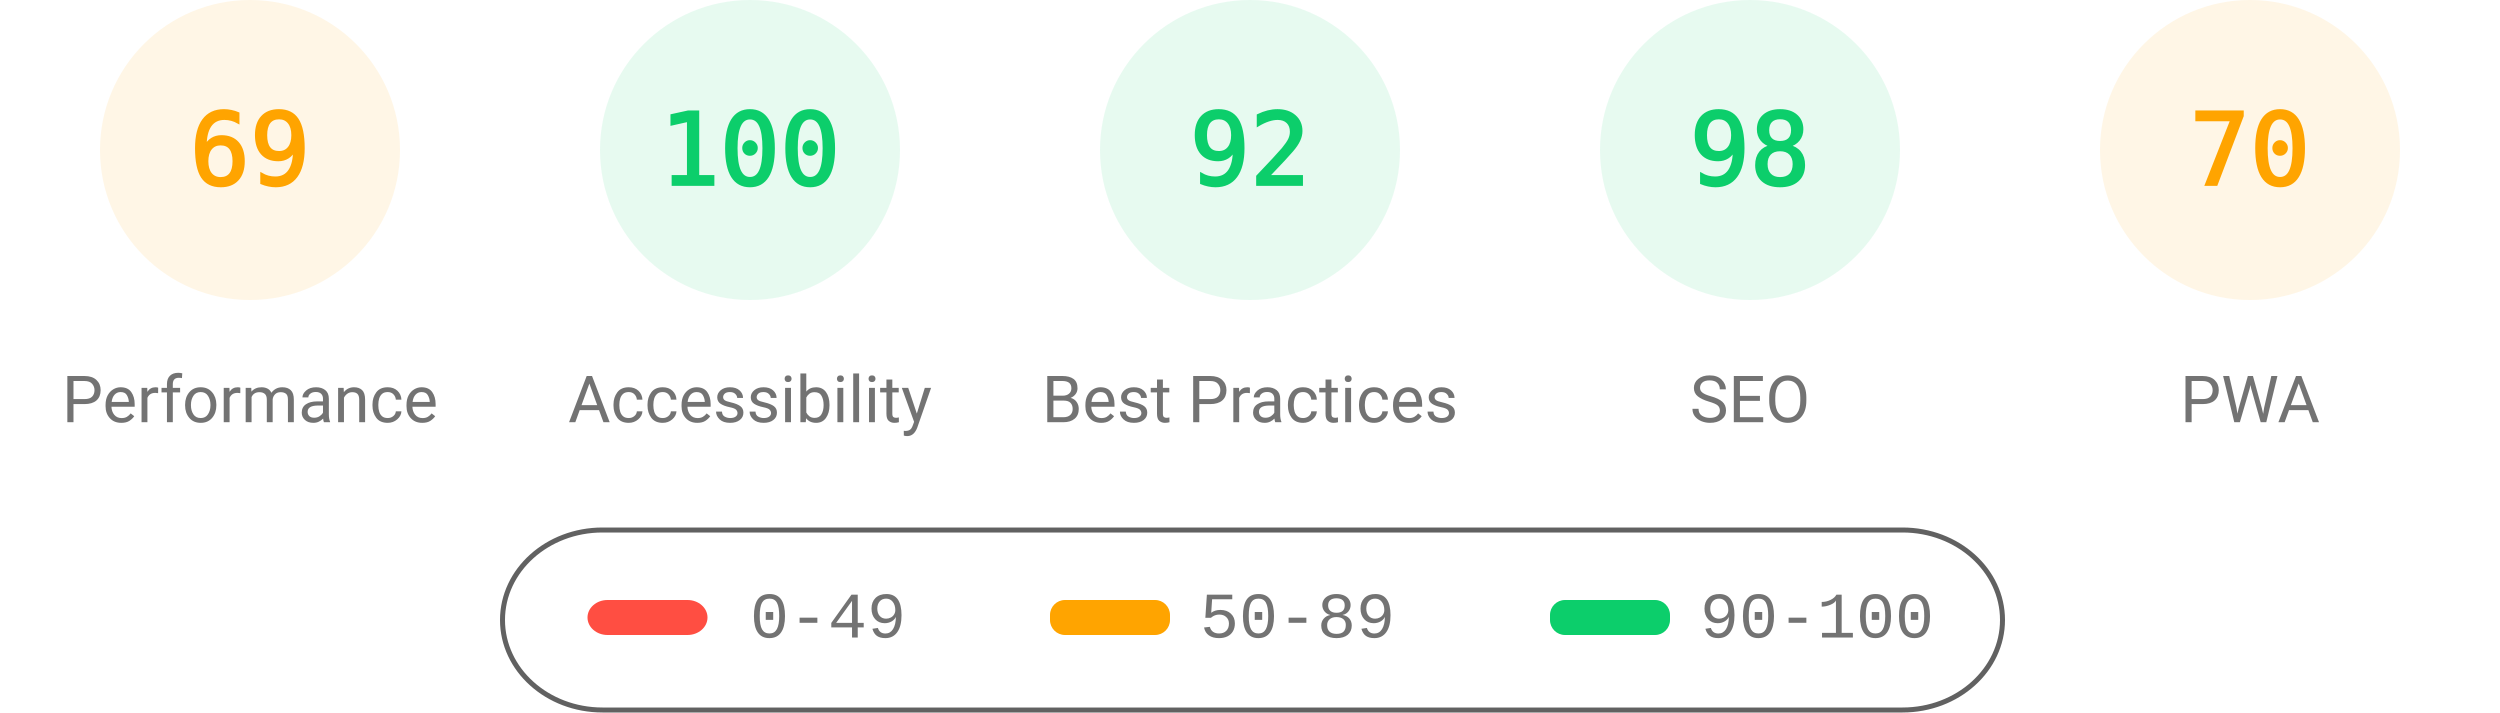
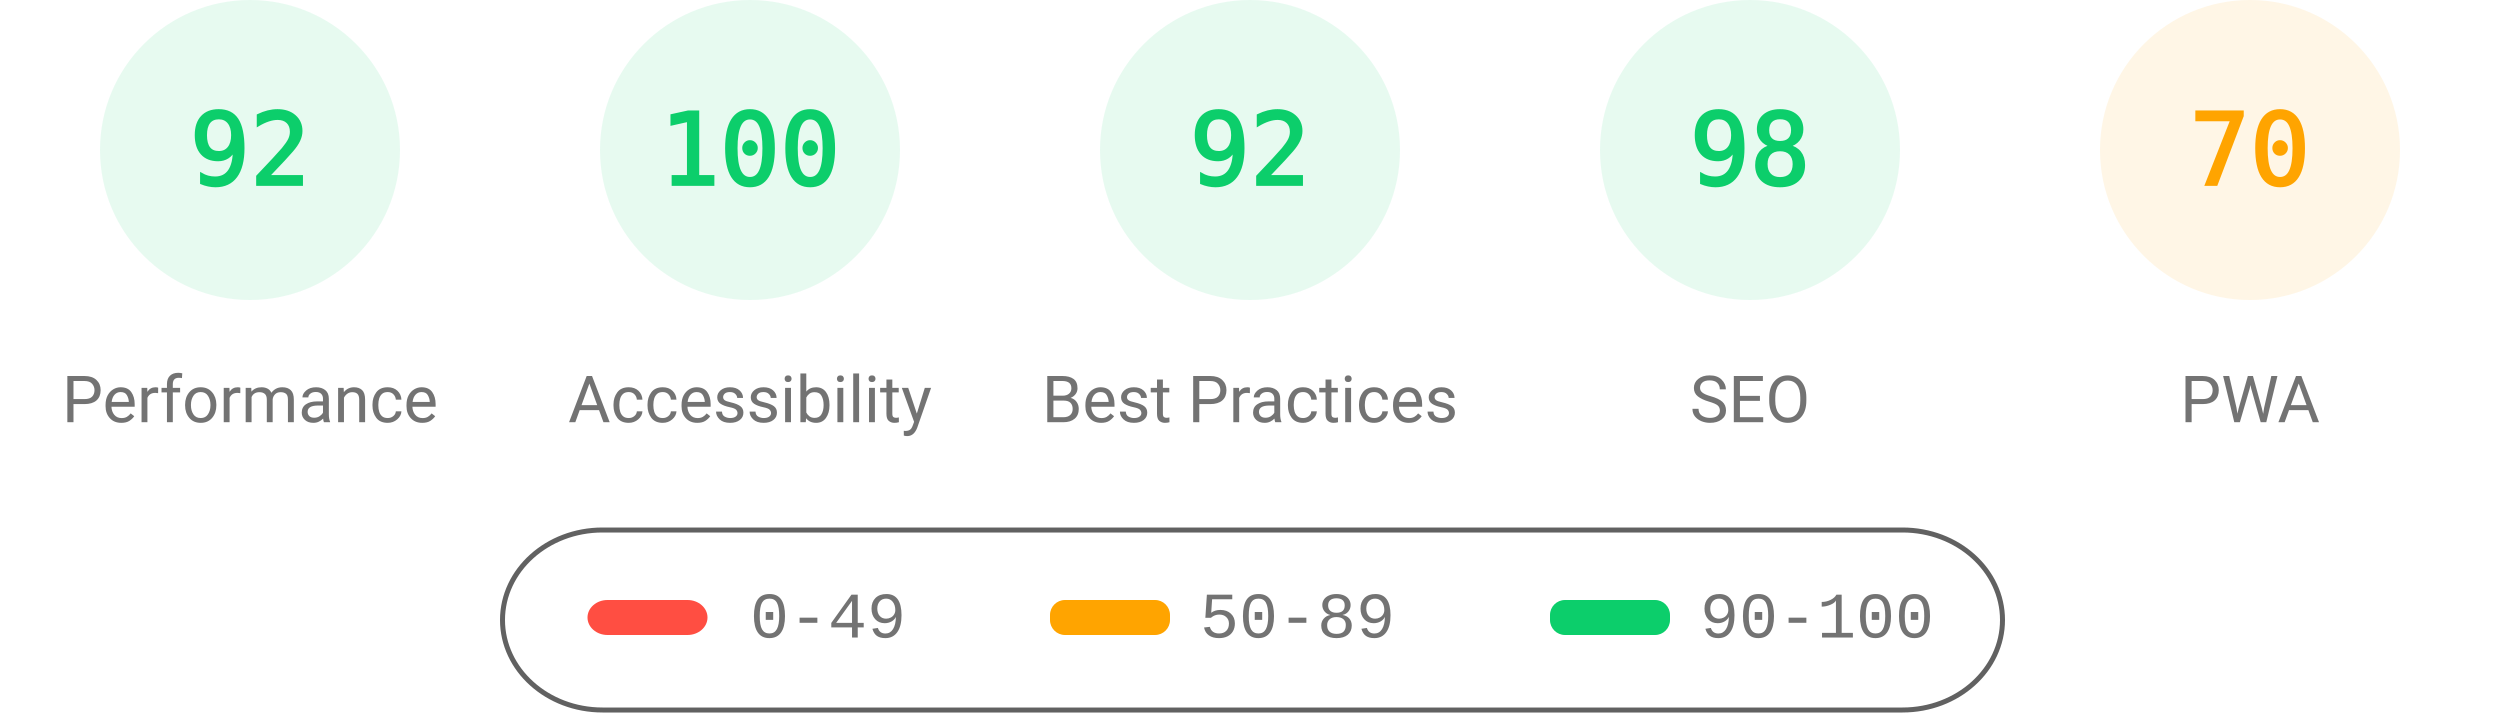
<svg xmlns="http://www.w3.org/2000/svg" fill="none" width="1000" height="285">
  <style>.gauge-base{opacity:.1}.gauge-arc{fill:none;animation-delay:250ms;stroke-linecap:round;transform:rotate(-90deg);transform-origin:100px 60px;animation:load-gauge 1s ease forwards}.guage-text{font-size:40px;font-family:monospace;text-align:center}.guage-red{color:#ff4e42;fill:#ff4e42;stroke:#ff4e42}.guage-orange{color:#ffa400;fill:#ffa400;stroke:#ffa400}.guage-green{color:#0cce6b;fill:#0cce6b;stroke:#0cce6b}.guage-undefined{color:#5c5c5c;fill:#5c5c5c;stroke:#5c5c5c}.guage-title{color:#737373;fill:#737373;stroke:none;font-size:26px;line-height:26px;font-family:Roboto,Halvetica,Arial,sans-serif}@keyframes load-gauge{from{stroke-dasharray:0 352.858}}</style>
-   <svg class="guage-div guage-perf guage-orange" viewBox="0 0 200 200" width="200" height="200">
+   <svg class="guage-div guage-perf guage-green" viewBox="0 0 200 200" width="200" height="200">
    <circle class="gauge-base" r="56" cx="100" cy="60" stroke-width="8" />
-     <circle class="gauge-arc guage-arc-1" r="56" cx="100" cy="60" stroke-width="8" style="stroke-dasharray:242.782,351.858" />
-     <text class="guage-text" x="100" y="60" alignment-baseline="central" dominant-baseline="central" text-anchor="middle">69</text>
+     <circle class="gauge-arc guage-arc-1" r="56" cx="100" cy="60" stroke-width="8" style="stroke-dasharray:323.709,351.858" />
+     <text class="guage-text" x="100" y="60" alignment-baseline="central" dominant-baseline="central" text-anchor="middle">92</text>
    <text class="guage-title" x="100" y="160" alignment-baseline="central" dominant-baseline="central" text-anchor="middle">Performance</text>
  </svg>
  <svg class="guage-div guage-acc guage-green" viewBox="0 0 200 200" width="200" height="200" x="200">
    <circle class="gauge-base" r="56" cx="100" cy="60" stroke-width="8" />
    <circle class="gauge-arc guage-arc-2" r="56" cx="100" cy="60" stroke-width="8" style="stroke-dasharray:351.858,351.858" />
    <text class="guage-text" x="100" y="60" alignment-baseline="central" dominant-baseline="central" text-anchor="middle">100</text>
    <text class="guage-title" x="100" y="160" alignment-baseline="central" dominant-baseline="central" text-anchor="middle">Accessibility</text>
  </svg>
  <svg class="guage-div guage-best guage-green" viewBox="0 0 200 200" width="200" height="200" x="400">
    <circle class="gauge-base" r="56" cx="100" cy="60" stroke-width="8" />
    <circle class="gauge-arc guage-arc-3" r="56" cx="100" cy="60" stroke-width="8" style="stroke-dasharray:323.709,351.858" />
    <text class="guage-text" x="100" y="60" alignment-baseline="central" dominant-baseline="central" text-anchor="middle">92</text>
    <text class="guage-title" x="100" y="160" alignment-baseline="central" dominant-baseline="central" text-anchor="middle">Best Practices</text>
  </svg>
  <svg class="guage-div guage-seo guage-green" viewBox="0 0 200 200" width="200" height="200" x="600">
    <circle class="gauge-base" r="56" cx="100" cy="60" stroke-width="8" />
    <circle class="gauge-arc guage-arc-4" r="56" cx="100" cy="60" stroke-width="8" style="stroke-dasharray:344.821,351.858" />
    <text class="guage-text" x="100" y="60" alignment-baseline="central" dominant-baseline="central" text-anchor="middle">98</text>
    <text class="guage-title" x="100" y="160" alignment-baseline="central" dominant-baseline="central" text-anchor="middle">SEO</text>
  </svg>
  <svg class="guage-div guage-pwa guage-orange" viewBox="0 0 200 200" width="200" height="200" x="800">
    <circle class="gauge-base" r="56" cx="100" cy="60" stroke-width="8" />
    <circle class="gauge-arc guage-arc-4" r="56" cx="100" cy="60" stroke-width="8" style="stroke-dasharray:246.301,351.858" />
    <text class="guage-text" x="100" y="60" alignment-baseline="central" dominant-baseline="central" text-anchor="middle">70</text>
    <text class="guage-title" x="100" y="160" alignment-baseline="central" dominant-baseline="central" text-anchor="middle">PWA</text>
  </svg>
  <svg width="604" height="76" x="200" y="210">
    <path fill="none" id="canvas_background" d="M-1-1h604v80H-1z" />
    <rect fill-opacity="0" stroke="#616161" stroke-width="2" rx="40" id="svg_2" height="72" width="600" y="2" x="1" fill="#000" />
    <rect stroke="#000" rx="8" id="svg_3" height="14" width="48" y="30" x="35" stroke-opacity="null" stroke-width="0" fill="#ff4e42" />
    <rect stroke="#000" rx="6" id="svg_4" height="14" width="48" y="30" x="220" stroke-opacity="null" stroke-width="0" fill="#ffa400" />
    <rect stroke="#000" rx="6" id="svg_5" height="14" width="48" y="30" x="420" stroke-opacity="null" stroke-width="0" fill="#0cce6b" />
    <text xml:space="preserve" text-anchor="start" font-family="'Courier New', Courier, monospace" font-size="26" id="svg_6" y="45" x="100" stroke-opacity="null" stroke-width="0" stroke="#000" fill="#737373">0-49</text>
    <text xml:space="preserve" text-anchor="start" font-family="'Courier New', Courier, monospace" font-size="26" id="svg_7" y="45" x="280" stroke-opacity="null" stroke-width="0" stroke="#000" fill="#737373">50-89</text>
    <text xml:space="preserve" text-anchor="start" font-family="'Courier New', Courier, monospace" font-size="26" id="svg_8" y="45" x="480" stroke-opacity="null" stroke-width="0" stroke="#000" fill="#737373">90-100</text>
  </svg>
</svg>
